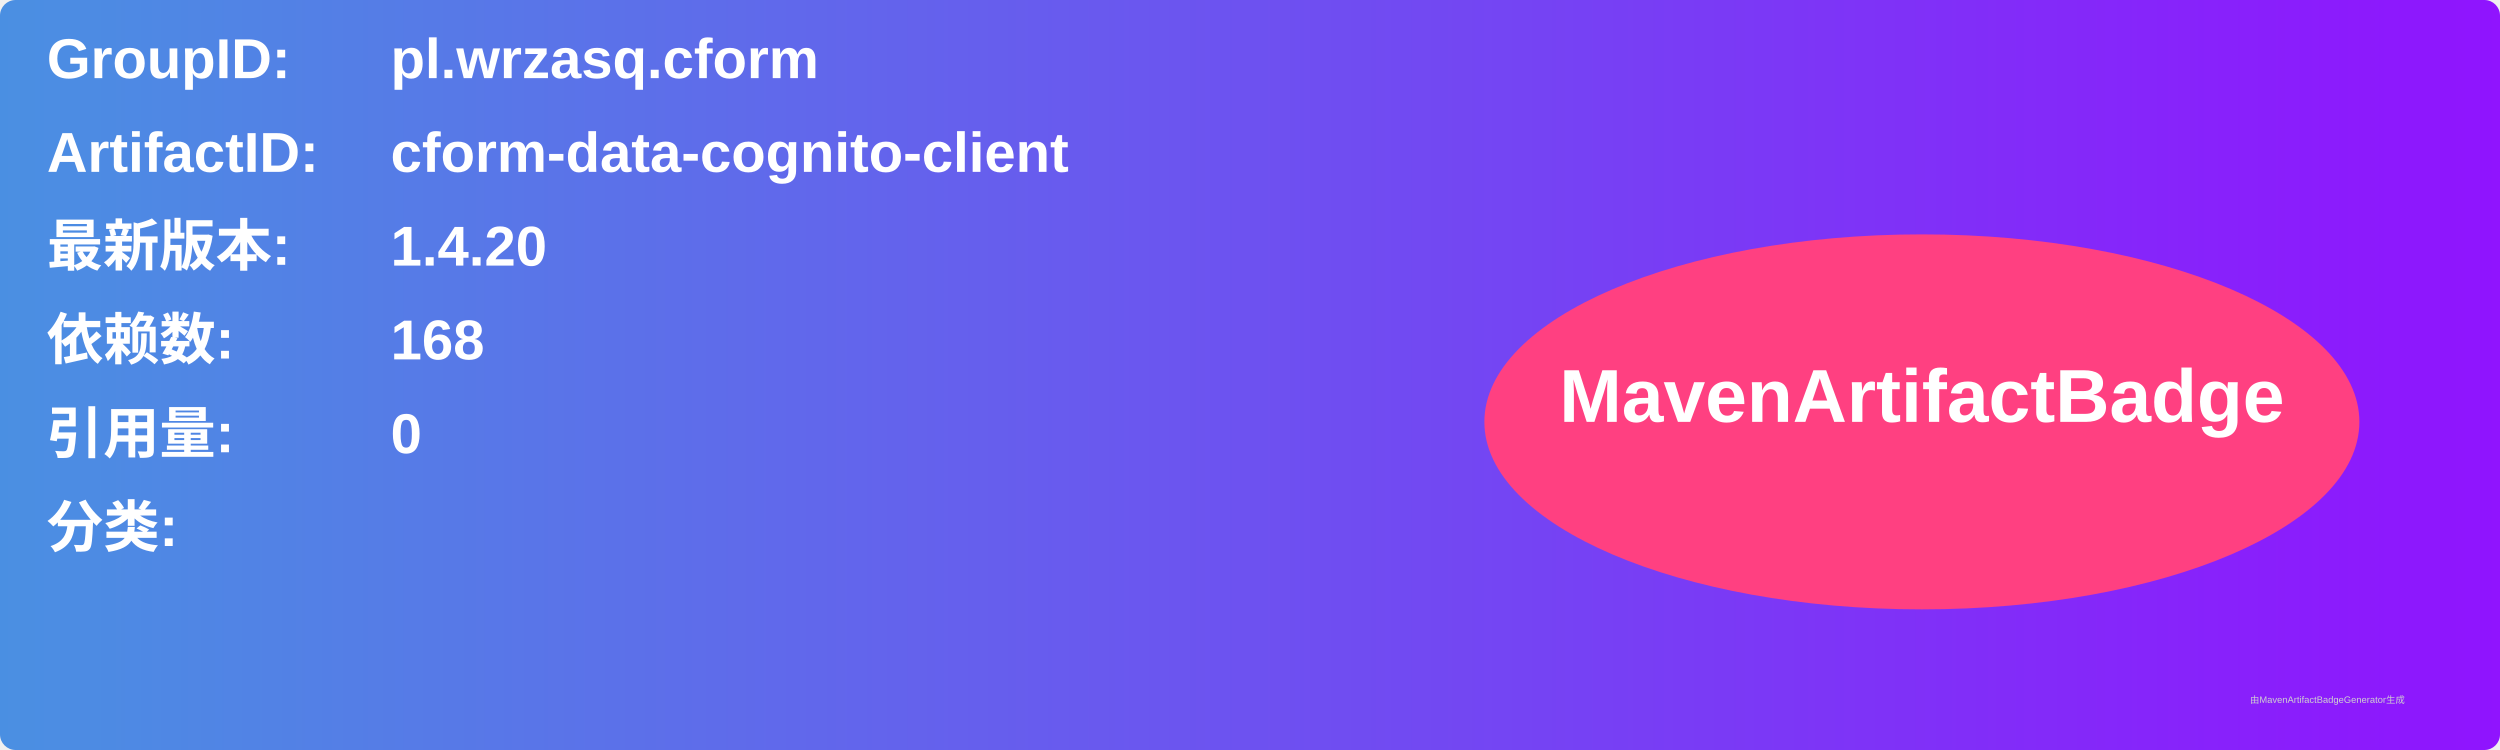
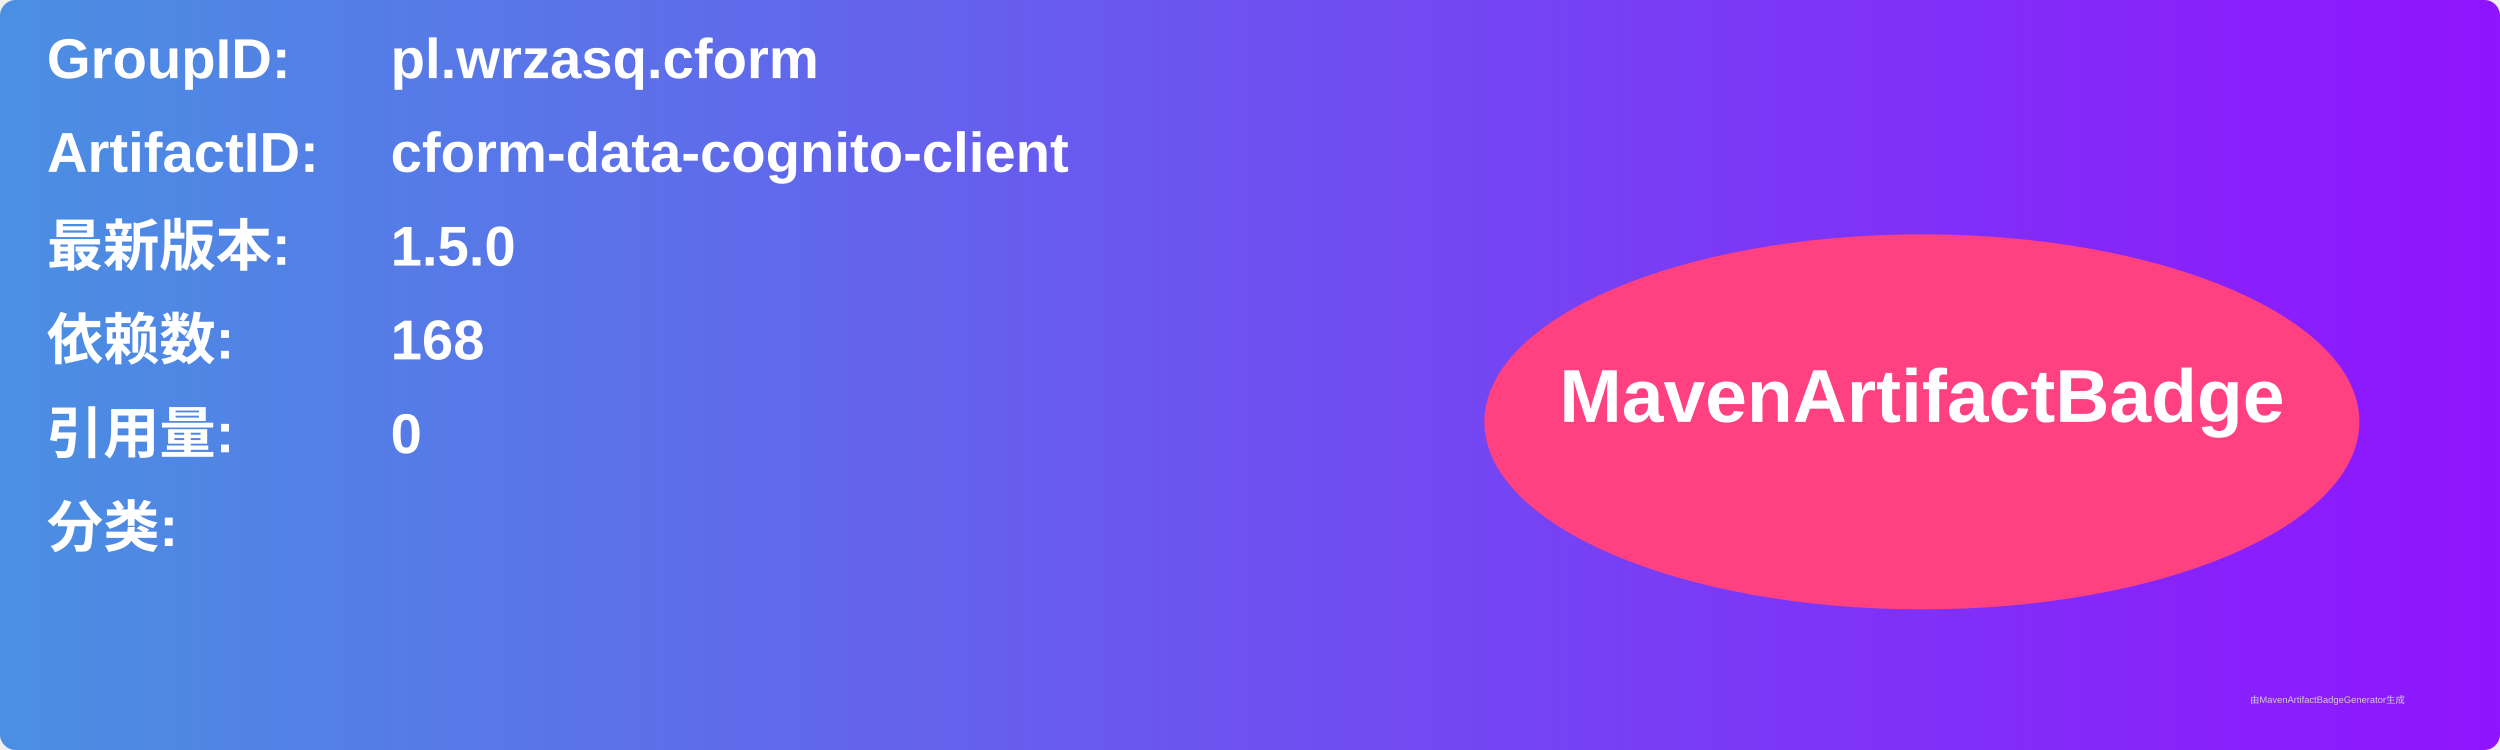
<svg xmlns="http://www.w3.org/2000/svg" width="800" height="240" viewBox="0 0 800 240">
  <linearGradient id="grad" x1="0%" y1="0%" x2="100%" y2="0%">
    <stop offset="0%" stop-color="#4a90e2" />
    <stop offset="100%" stop-color="#9013fe" />
  </linearGradient>
  <rect width="100%" height="100%" rx="5" ry="5" fill="url(#grad)" />
  <g transform="translate(15, 15)">
    <text x="0" y="10" font-family="Arial" font-size="18" fill="white" font-weight="bold" width="260">GroupID:</text>
    <text x="110" y="10" font-family="Arial" font-size="18" fill="white" font-weight="bold" width="460">pl.wrzasq.cform</text>
    <text x="0" y="40" font-family="Arial" font-size="18" fill="white" font-weight="bold" width="260">ArtifactID:</text>
    <text x="110" y="40" font-family="Arial" font-size="18" fill="white" font-weight="bold" width="460">cform-data-cognito-client</text>
    <text x="0" y="70" font-family="Arial" font-size="18" fill="white" font-weight="bold">最新版本:</text>
    <text x="110" y="70" font-family="Arial" font-size="18" fill="white" font-weight="bold">
-       <tspan font-weight="bold">1.4.20</tspan>
+       <tspan font-weight="bold">1.5.0</tspan>
    </text>
    <text x="0" y="100" font-family="Arial" font-size="18" fill="white" font-weight="bold">依赖数: </text>
    <text x="110" y="100" font-family="Arial" font-size="18" fill="white">
      <tspan font-weight="bold">168</tspan>
    </text>
    <text x="0" y="130" font-family="Arial" font-size="18" fill="white" font-weight="bold">引用量: </text>
    <text x="110" y="130" font-family="Arial" font-size="18" fill="white">
      <tspan font-weight="bold">0</tspan>
    </text>
    <text x="0" y="160" font-family="Arial" font-size="18" fill="white" font-weight="bold">分类:</text>
    <text x="10" y="190" font-family="Arial" font-size="10" fill="white">
      <tspan font-weight="bold" />
    </text>
    <ellipse cx="600" cy="120" rx="140" ry="60" fill="#ff4081" />
    <text x="600" y="120" text-anchor="middle" font-family="Arial" font-size="24" fill="white" font-weight="bold">MavenArtifactBadge</text>
  </g>
  <text x="720" y="225" font-family="Arial" font-size="3" fill="#d0d0d0">由MavenArtifactBadgeGenerator生成</text>
</svg>
